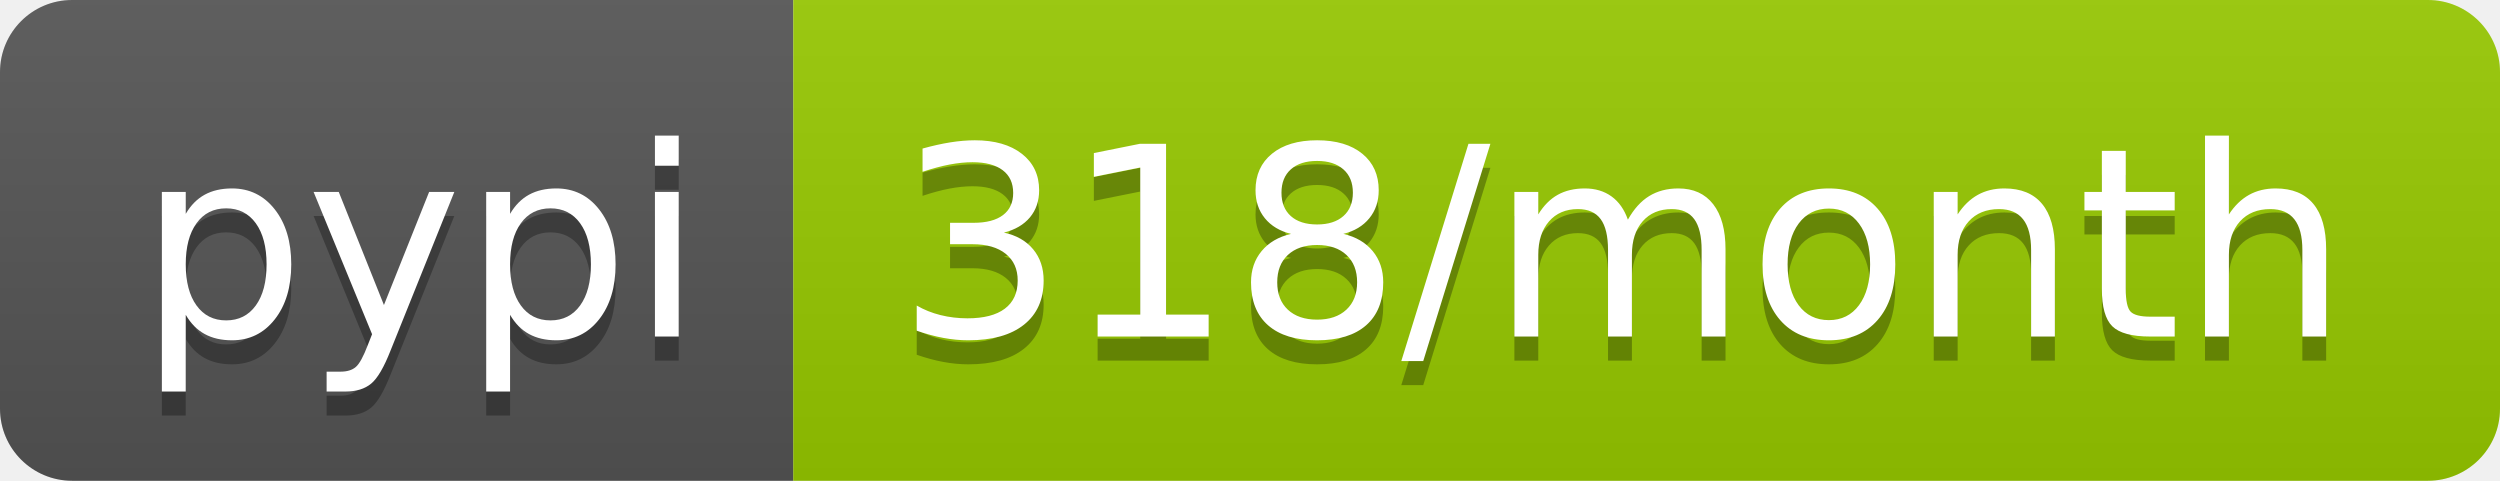
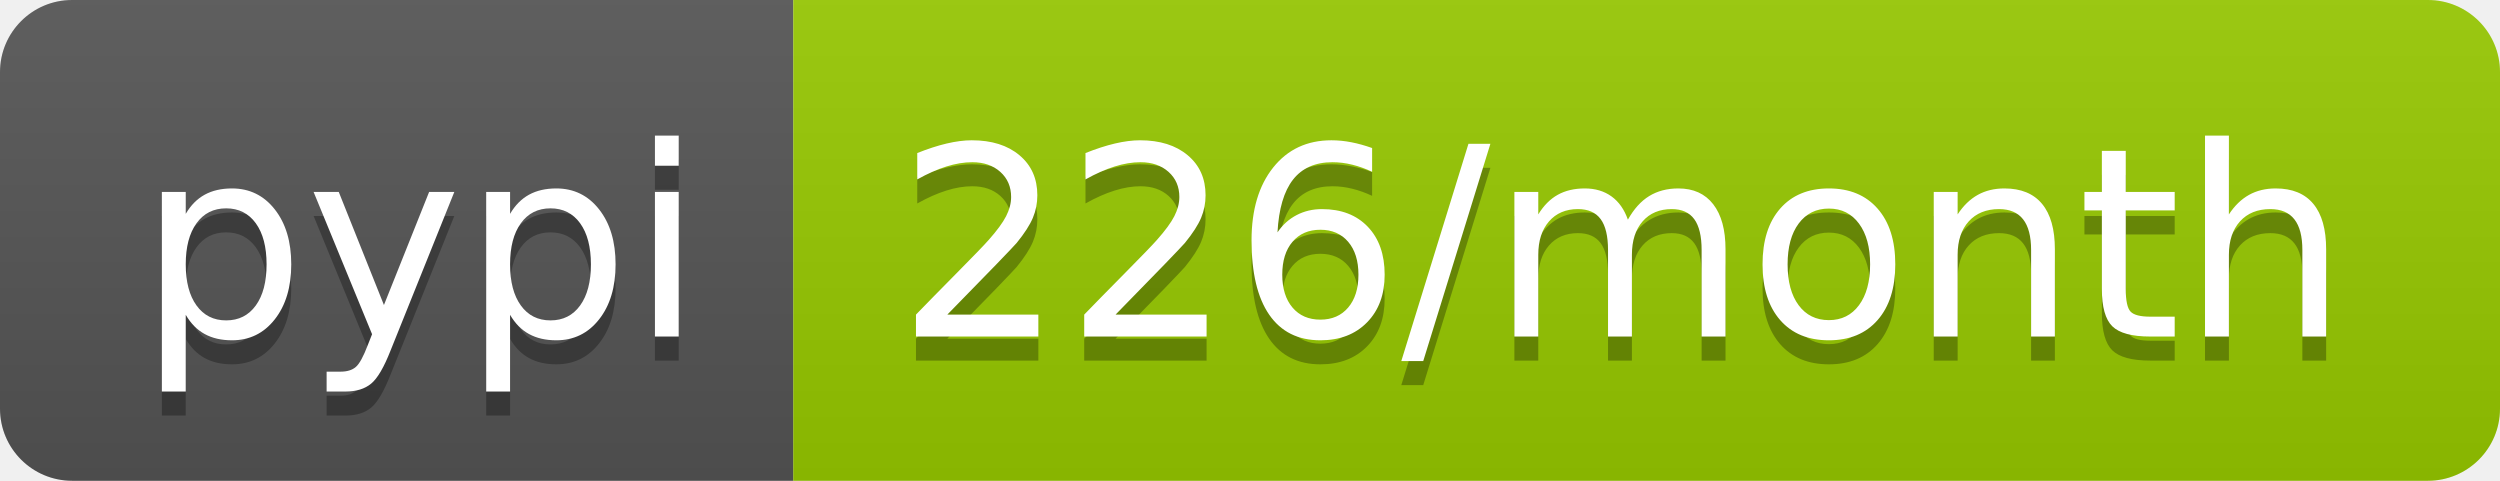
- <svg xmlns="http://www.w3.org/2000/svg" width="104" height="20" role="img" aria-label="pypi: 318/month">
+ <svg xmlns="http://www.w3.org/2000/svg" width="104" height="20" role="img" aria-label="pypi: 226/month">
  <linearGradient id="s" x2="0" y2="100%">
    <stop offset="0" stop-color="#bbb" stop-opacity=".1" />
    <stop offset="1" stop-opacity=".1" />
  </linearGradient>
  <clipPath id="r">
    <rect width="104" height="20" rx="3" fill="#fff" />
  </clipPath>
  <g clip-path="url(#r)">
    <rect width="33" height="20" fill="#555" />
    <rect x="33" width="71" height="20" fill="#97ca00" />
    <rect width="104" height="20" fill="url(#s)" />
  </g>
  <g fill="#fff" text-anchor="middle" font-family="Verdana,Geneva,DejaVu Sans,sans-serif" text-rendering="geometricPrecision" font-size="110">
    <text aria-hidden="true" x="175" y="150" fill="#010101" fill-opacity=".3" transform="scale(.1)" textLength="230">pypi</text>
    <text x="175" y="140" transform="scale(.1)" fill="#fff" textLength="230">pypi</text>
-     <text aria-hidden="true" x="675" y="150" fill="#010101" fill-opacity=".3" transform="scale(.1)" textLength="610">318/month</text>
-     <text x="675" y="140" transform="scale(.1)" fill="#fff" textLength="610">318/month</text>
+     <text aria-hidden="true" x="675" y="150" fill="#010101" fill-opacity=".3" transform="scale(.1)" textLength="610">226/month</text>
+     <text x="675" y="140" transform="scale(.1)" fill="#fff" textLength="610">226/month</text>
  </g>
</svg>
